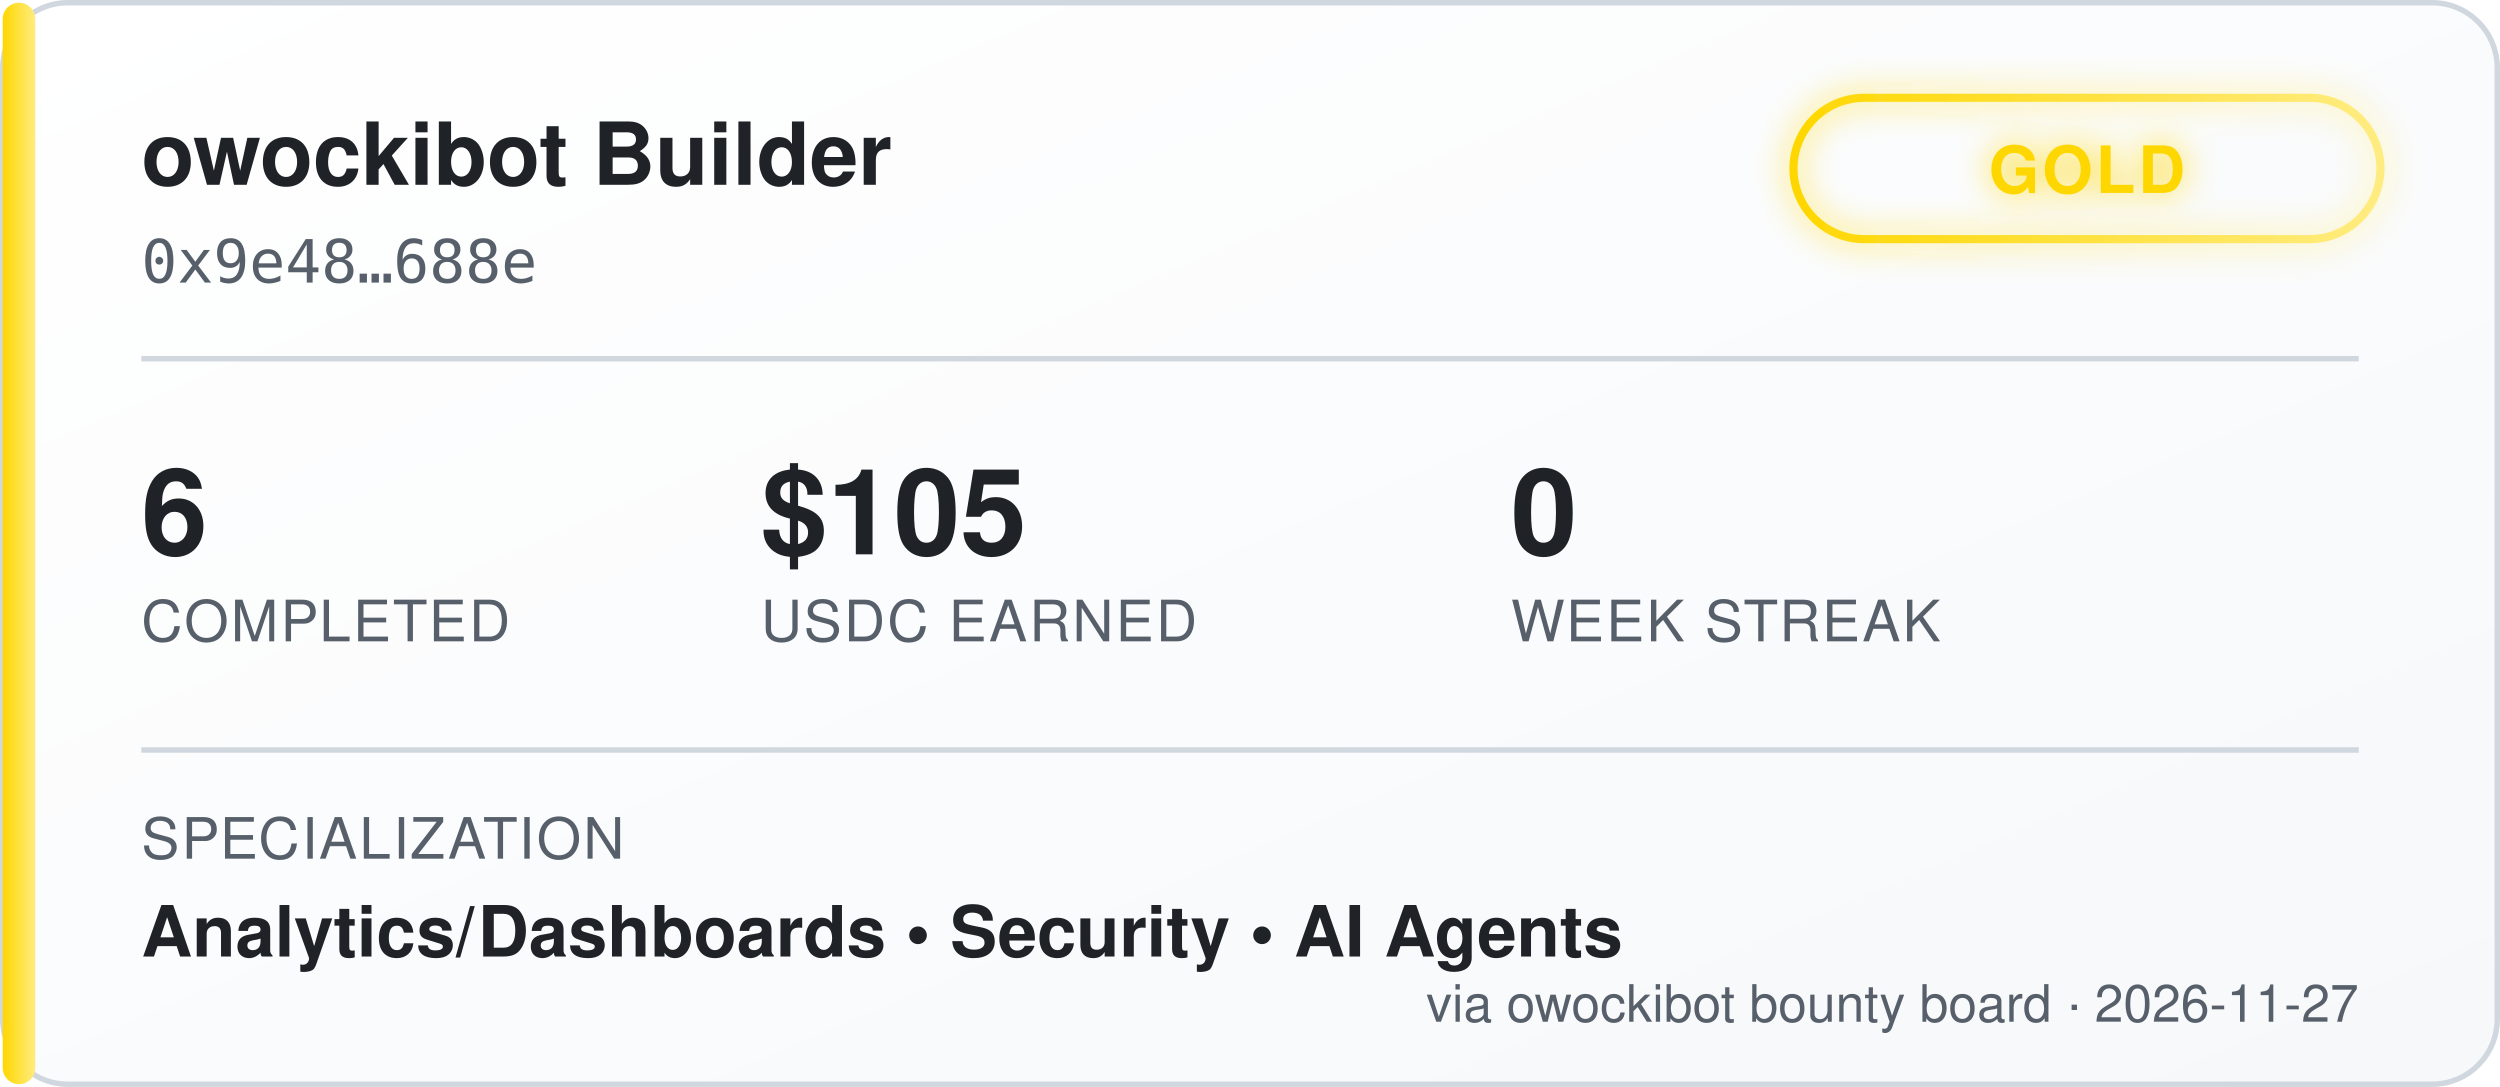
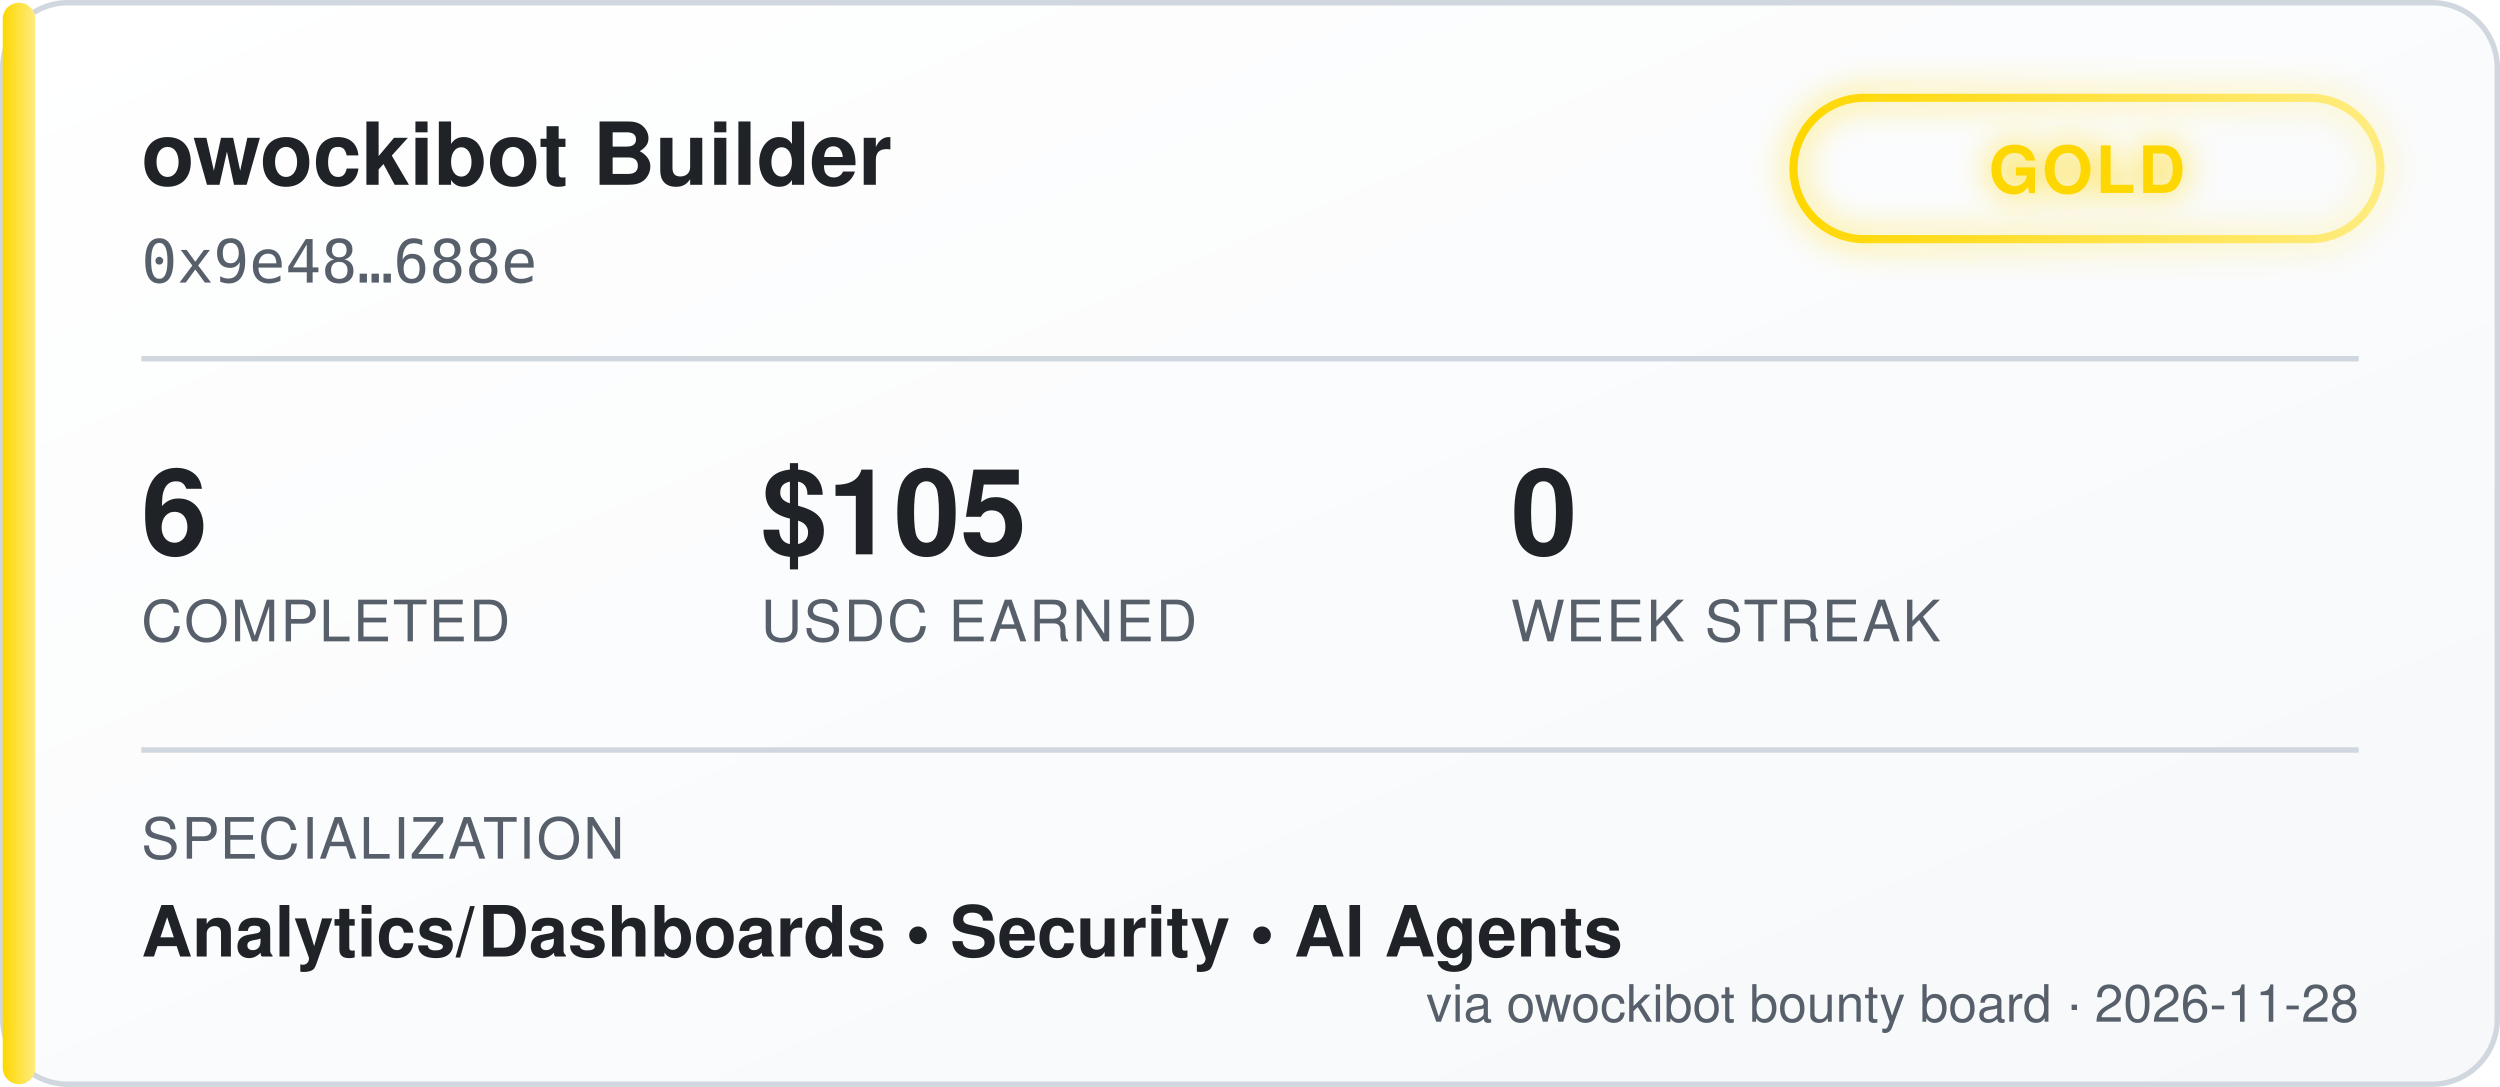
<svg xmlns="http://www.w3.org/2000/svg" width="460" height="200" viewBox="0 0 460 200" font-family="'Segoe UI', Helvetica, Arial, sans-serif">
  <defs>
    <linearGradient id="bgGrad" x1="0" y1="0" x2="1" y2="1">
      <stop offset="0%" stop-color="#ffffff" />
      <stop offset="100%" stop-color="#f6f8fa" />
    </linearGradient>
    <linearGradient id="tierGrad" x1="0" y1="0" x2="1" y2="0">
      <stop offset="0%" stop-color="#ffd700" />
      <stop offset="100%" stop-color="#ffec80" />
    </linearGradient>
    <filter id="glow" x="-50%" y="-50%" width="200%" height="200%">
      <feGaussianBlur stdDeviation="3" result="blur" />
      <feMerge>
        <feMergeNode in="blur" />
        <feMergeNode in="SourceGraphic" />
      </feMerge>
    </filter>
  </defs>
  <rect x="0.5" y="0.5" width="459" height="199" rx="12" fill="url(#bgGrad)" stroke="#d0d7de" />
  <rect x="0.5" y="0.5" width="6" height="199" rx="3" fill="url(#tierGrad)" />
  <text x="26" y="34" fill="#1f2328" font-size="16" font-weight="700">owockibot Builder</text>
  <text x="26" y="52" fill="#57606a" font-size="11" font-family="monospace">0x9e48…688e</text>
  <g transform="translate(330, 18)" filter="url(#glow)">
    <rect x="0" y="0" width="108" height="26" rx="13" fill="none" stroke="url(#tierGrad)" stroke-width="1.5" />
    <text x="54" y="17.5" fill="#ffd700" font-size="12" font-weight="700" text-anchor="middle" letter-spacing="0.5">GOLD</text>
  </g>
  <line x1="26" y1="66" x2="434" y2="66" stroke="#d0d7de" stroke-width="1" />
  <g font-size="22" font-weight="700" fill="#1f2328">
    <text x="26" y="102">6</text>
    <text x="140" y="102">$105</text>
    <text x="278" y="102">0</text>
  </g>
  <g font-size="10.5" fill="#57606a" letter-spacing="0.4">
    <text x="26" y="118">COMPLETED</text>
    <text x="140" y="118">USDC EARNED</text>
    <text x="278" y="118">WEEK STREAK</text>
  </g>
  <line x1="26" y1="138" x2="434" y2="138" stroke="#d0d7de" stroke-width="1" />
  <text x="26" y="158" fill="#57606a" font-size="10.5" letter-spacing="0.4">SPECIALIZATION</text>
  <text x="26" y="176" fill="#1f2328" font-size="13" font-weight="600">Analytics/Dashboards  •  Security  •  AI Agents</text>
-   <text x="434" y="188" fill="#57606a" font-size="9.5" text-anchor="end">via owockibot bounty board · 2026-11-27</text>
+   <text x="434" y="188" fill="#57606a" font-size="9.5" text-anchor="end">via owockibot bounty board · 2026-11-28</text>
</svg>
